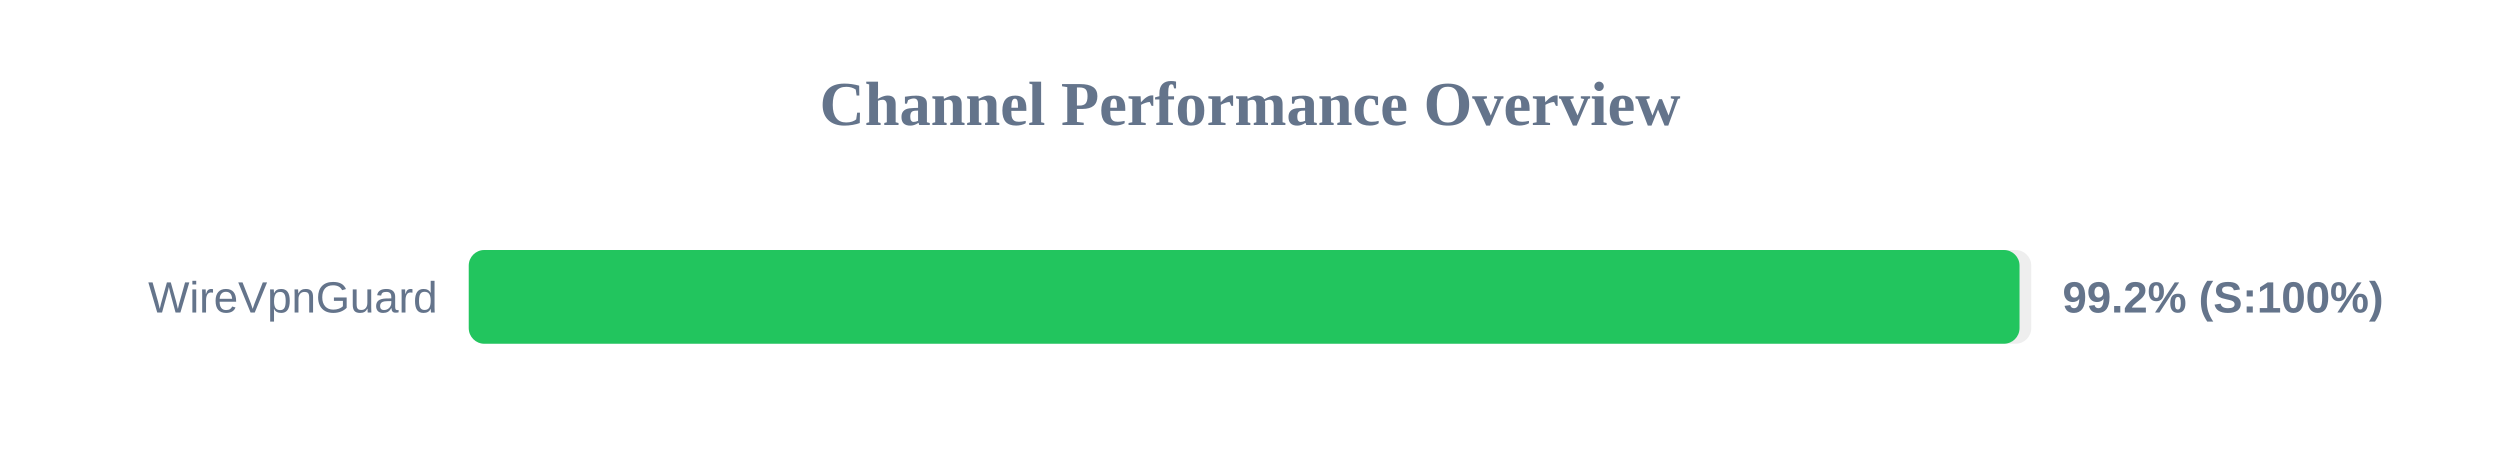
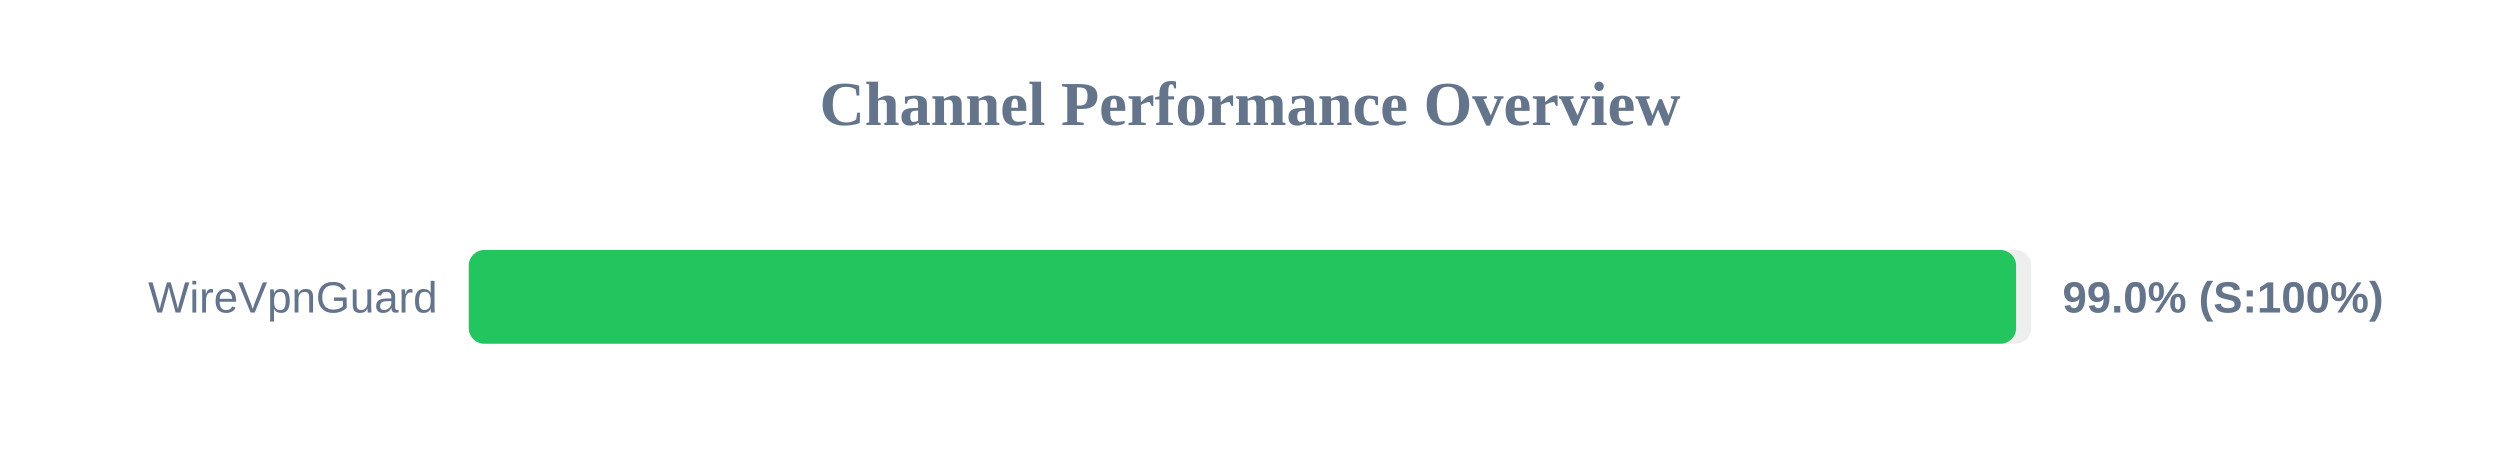
<svg xmlns="http://www.w3.org/2000/svg" width="800" height="150" version="1.1">
  <style>
        .row { font: 14px Arial; fill: #64748b; }
        .score { font: bold 14px Arial; fill: #64748b; }
    </style>
  <text x="400" y="40" text-anchor="middle" font-size="20px" font-weight="bold" fill="#64748b">Channel Performance Overview</text>
  <rect x="150" y="80" width="500" height="30" fill="#eee" rx="5" />
-   <rect x="150" y="80" width="496.25" height="30" fill="#22c55e" rx="5" />
+   <rect x="150" y="80" width="495.15" height="30" fill="#22c55e" rx="5" />
  <text x="140" y="100" text-anchor="end" class="row">WireVpnGuard</text>
-   <text x="660" y="100" text-anchor="start" class="score">99.2% (S:100%)</text>
+   <text x="660" y="100" text-anchor="start" class="score">99.0% (S:100%)</text>
</svg>
